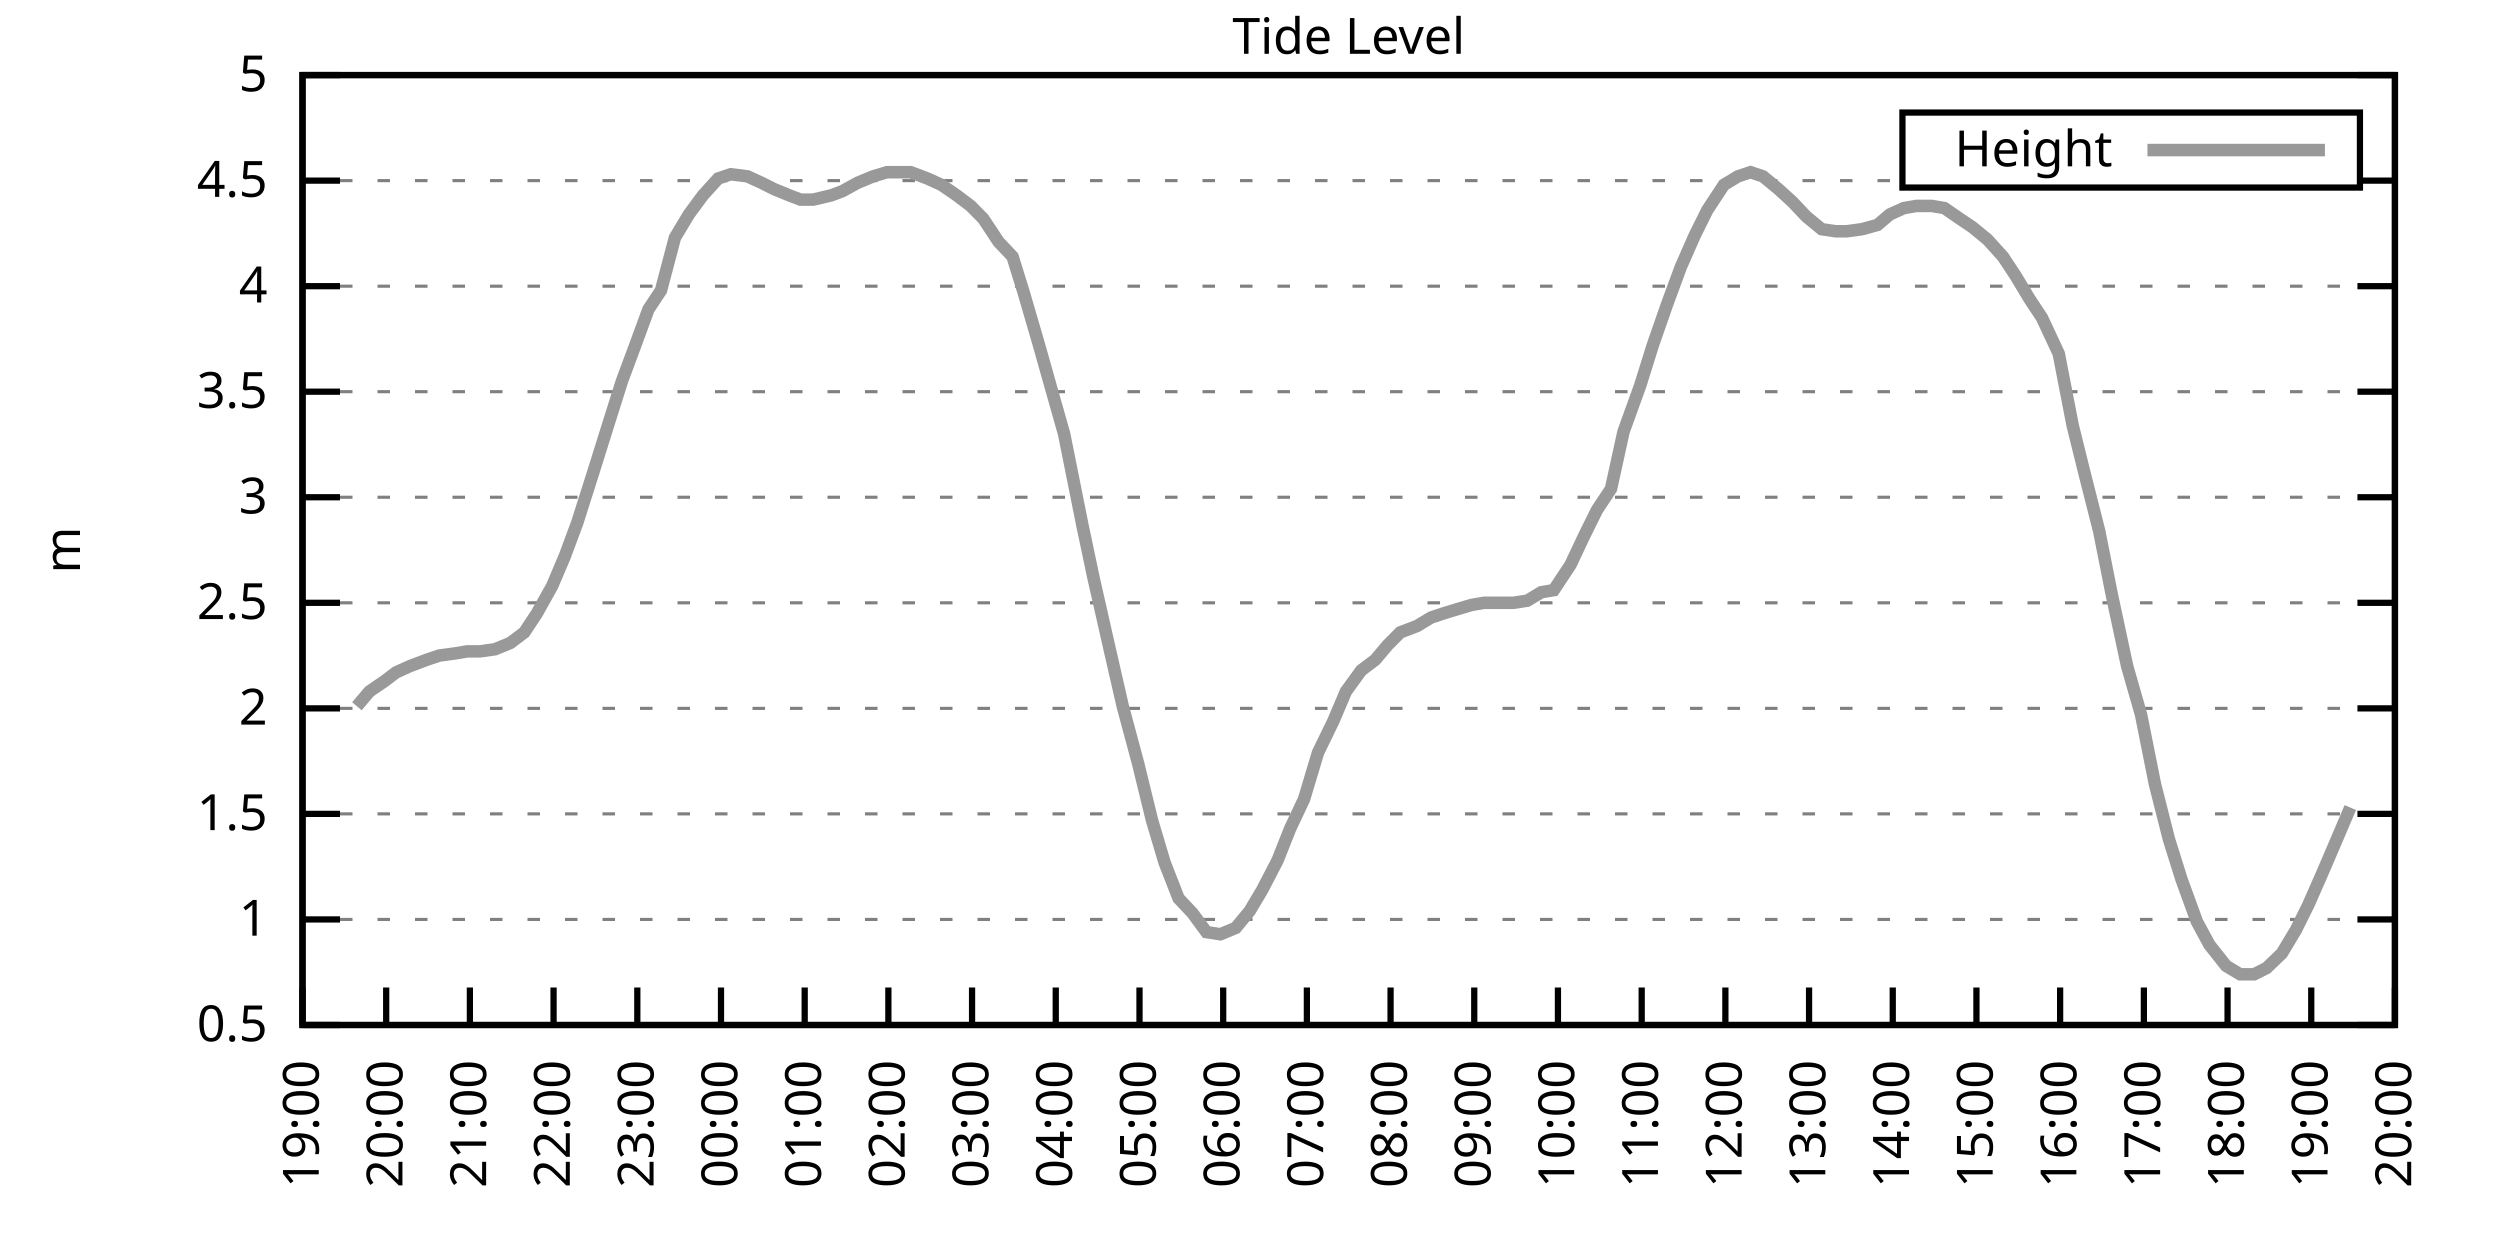
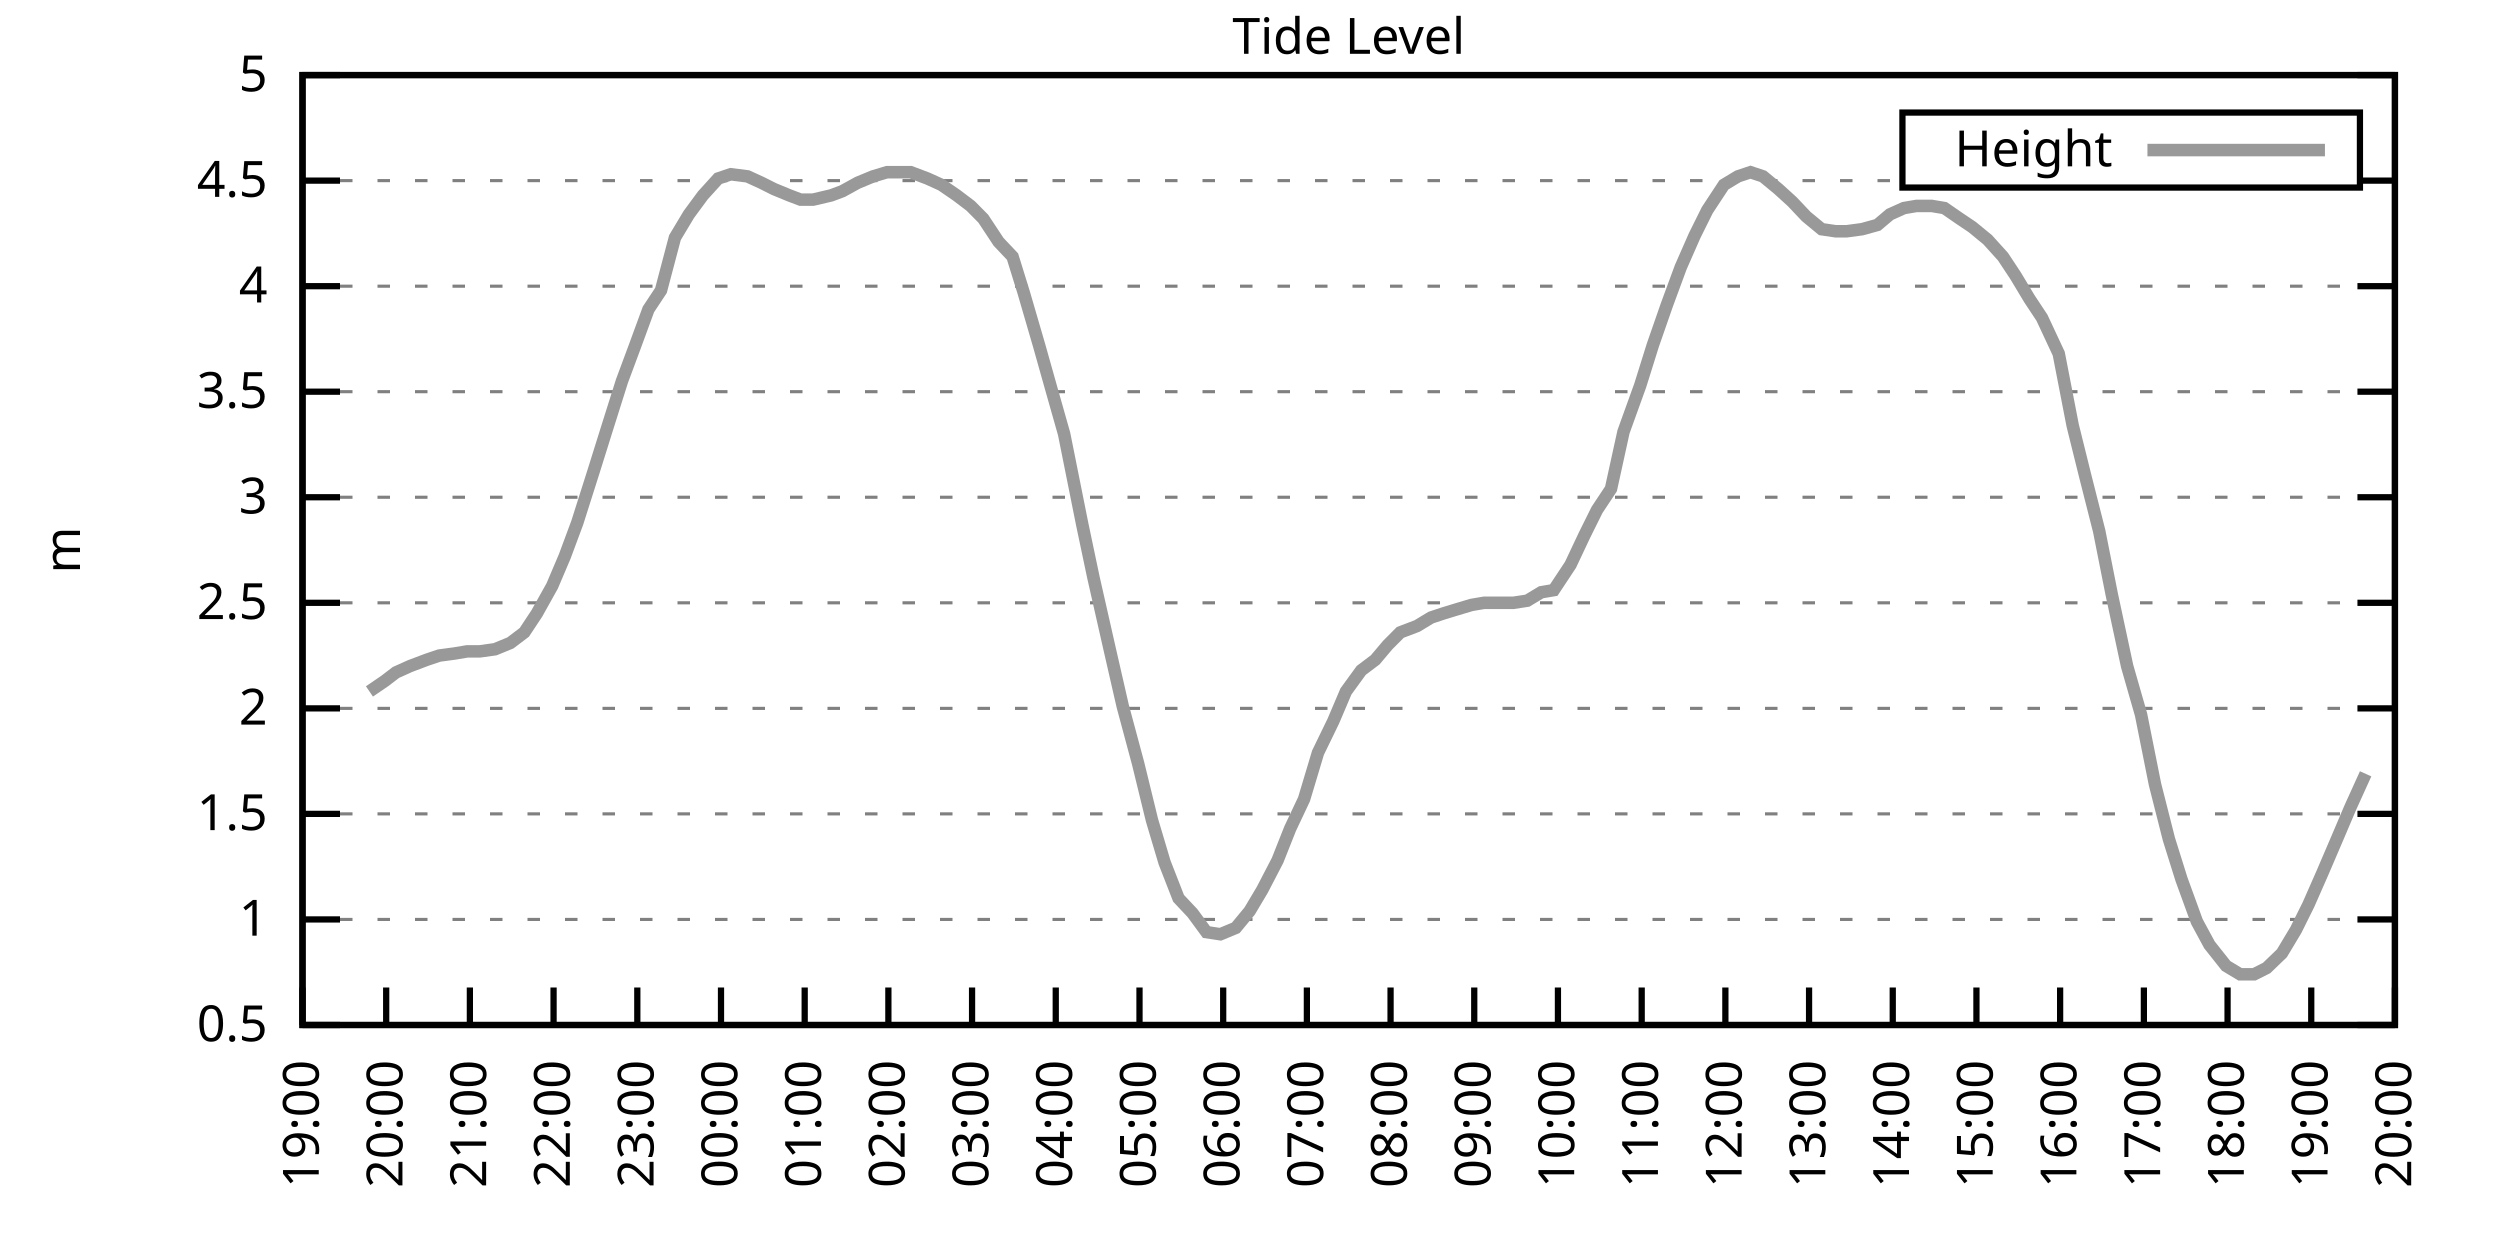
<svg xmlns="http://www.w3.org/2000/svg" xmlns:xlink="http://www.w3.org/1999/xlink" width="400" height="200" viewBox="0 0 400 200">
  <g id="gnuplot_canvas">
    <rect x="0" y="0" width="400" height="200" fill="none" />
    <defs>
      <circle id="gpDot" r="0.5" stroke-width="0.5" stroke="currentColor" />
      <path id="gpPt0" stroke-width="0.333" stroke="currentColor" d="M-1,0 h2 M0,-1 v2" />
      <path id="gpPt1" stroke-width="0.333" stroke="currentColor" d="M-1,-1 L1,1 M1,-1 L-1,1" />
      <path id="gpPt2" stroke-width="0.333" stroke="currentColor" d="M-1,0 L1,0 M0,-1 L0,1 M-1,-1 L1,1 M-1,1 L1,-1" />
      <rect id="gpPt3" stroke-width="0.333" stroke="currentColor" x="-1" y="-1" width="2" height="2" />
      <rect id="gpPt4" stroke-width="0.333" stroke="currentColor" fill="currentColor" x="-1" y="-1" width="2" height="2" />
      <circle id="gpPt5" stroke-width="0.333" stroke="currentColor" cx="0" cy="0" r="1" />
      <use xlink:href="#gpPt5" id="gpPt6" fill="currentColor" stroke="none" />
      <path id="gpPt7" stroke-width="0.333" stroke="currentColor" d="M0,-1.33 L-1.33,0.67 L1.33,0.67 z" />
      <use xlink:href="#gpPt7" id="gpPt8" fill="currentColor" stroke="none" />
      <use xlink:href="#gpPt7" id="gpPt9" stroke="currentColor" transform="rotate(180)" />
      <use xlink:href="#gpPt9" id="gpPt10" fill="currentColor" stroke="none" />
      <use xlink:href="#gpPt3" id="gpPt11" stroke="currentColor" transform="rotate(45)" />
      <use xlink:href="#gpPt11" id="gpPt12" fill="currentColor" stroke="none" />
      <path id="gpPt13" stroke-width="0.333" stroke="currentColor" d="M0,1.330 L1.265,0.411 L0.782,-1.067 L-0.782,-1.076 L-1.265,0.411 z" />
      <use xlink:href="#gpPt13" id="gpPt14" fill="currentColor" stroke="none" />
      <filter id="textbox" filterUnits="objectBoundingBox" x="0" y="0" height="1" width="1">
        <feFlood flood-color="white" flood-opacity="1" result="bgnd" />
        <feComposite in="SourceGraphic" in2="bgnd" operator="atop" />
      </filter>
      <filter id="greybox" filterUnits="objectBoundingBox" x="0" y="0" height="1" width="1">
        <feFlood flood-color="lightgrey" flood-opacity="1" result="grey" />
        <feComposite in="SourceGraphic" in2="grey" operator="atop" />
      </filter>
    </defs>
    <g fill="none" color="white" stroke="currentColor" stroke-width="1.00" stroke-linecap="butt" stroke-linejoin="miter">
</g>
    <g fill="none" color="black" stroke="currentColor" stroke-width="1.00" stroke-linecap="butt" stroke-linejoin="miter">
      <g stroke="none" shape-rendering="crispEdges">
        <polygon fill="rgb(255, 255, 255)" points="48.40,164.00 383.18,164.00 383.18,12.02 48.40,12.02 " />
      </g>
    </g>
    <g fill="none" color="black" stroke="currentColor" stroke-width="1.00" stroke-linecap="butt" stroke-linejoin="miter">
</g>
    <g fill="none" color="black" stroke="black" stroke-width="0.50" stroke-linecap="butt" stroke-linejoin="miter">
</g>
    <g fill="none" color="gray" stroke="currentColor" stroke-width="0.50" stroke-linecap="butt" stroke-linejoin="miter">
      <path stroke="gray" stroke-dasharray="2,4" class="gridline" d="M48.40,164.00 L383.19,164.00  " />
    </g>
    <g fill="none" color="gray" stroke="gray" stroke-width="1.00" stroke-linecap="butt" stroke-linejoin="miter">
</g>
    <g fill="none" color="black" stroke="currentColor" stroke-width="1.00" stroke-linecap="butt" stroke-linejoin="miter">
      <path stroke="black" d="M48.40,164.00 L54.40,164.00 M383.19,164.00 L377.19,164.00  " />
      <g transform="translate(42.80,166.60)" stroke="none" fill="black" font-family="Sans" font-size="8.00" text-anchor="end">
        <text>
          <tspan font-family="Sans"> 0.5</tspan>
        </text>
      </g>
    </g>
    <g fill="none" color="black" stroke="currentColor" stroke-width="1.00" stroke-linecap="butt" stroke-linejoin="miter">
</g>
    <g fill="none" color="black" stroke="black" stroke-width="0.50" stroke-linecap="butt" stroke-linejoin="miter">
</g>
    <g fill="none" color="gray" stroke="currentColor" stroke-width="0.50" stroke-linecap="butt" stroke-linejoin="miter">
      <path stroke="gray" stroke-dasharray="2,4" class="gridline" d="M48.40,147.11 L383.19,147.11  " />
    </g>
    <g fill="none" color="gray" stroke="gray" stroke-width="1.00" stroke-linecap="butt" stroke-linejoin="miter">
</g>
    <g fill="none" color="black" stroke="currentColor" stroke-width="1.00" stroke-linecap="butt" stroke-linejoin="miter">
      <path stroke="black" d="M48.40,147.11 L54.40,147.11 M383.19,147.11 L377.19,147.11  " />
      <g transform="translate(42.80,149.71)" stroke="none" fill="black" font-family="Sans" font-size="8.00" text-anchor="end">
        <text>
          <tspan font-family="Sans"> 1</tspan>
        </text>
      </g>
    </g>
    <g fill="none" color="black" stroke="currentColor" stroke-width="1.00" stroke-linecap="butt" stroke-linejoin="miter">
</g>
    <g fill="none" color="black" stroke="black" stroke-width="0.50" stroke-linecap="butt" stroke-linejoin="miter">
</g>
    <g fill="none" color="gray" stroke="currentColor" stroke-width="0.50" stroke-linecap="butt" stroke-linejoin="miter">
      <path stroke="gray" stroke-dasharray="2,4" class="gridline" d="M48.40,130.22 L383.19,130.22  " />
    </g>
    <g fill="none" color="gray" stroke="gray" stroke-width="1.00" stroke-linecap="butt" stroke-linejoin="miter">
</g>
    <g fill="none" color="black" stroke="currentColor" stroke-width="1.00" stroke-linecap="butt" stroke-linejoin="miter">
      <path stroke="black" d="M48.40,130.22 L54.40,130.22 M383.19,130.22 L377.19,130.22  " />
      <g transform="translate(42.80,132.82)" stroke="none" fill="black" font-family="Sans" font-size="8.00" text-anchor="end">
        <text>
          <tspan font-family="Sans"> 1.5</tspan>
        </text>
      </g>
    </g>
    <g fill="none" color="black" stroke="currentColor" stroke-width="1.00" stroke-linecap="butt" stroke-linejoin="miter">
</g>
    <g fill="none" color="black" stroke="black" stroke-width="0.50" stroke-linecap="butt" stroke-linejoin="miter">
</g>
    <g fill="none" color="gray" stroke="currentColor" stroke-width="0.50" stroke-linecap="butt" stroke-linejoin="miter">
      <path stroke="gray" stroke-dasharray="2,4" class="gridline" d="M48.40,113.34 L383.19,113.34  " />
    </g>
    <g fill="none" color="gray" stroke="gray" stroke-width="1.00" stroke-linecap="butt" stroke-linejoin="miter">
</g>
    <g fill="none" color="black" stroke="currentColor" stroke-width="1.00" stroke-linecap="butt" stroke-linejoin="miter">
      <path stroke="black" d="M48.40,113.34 L54.40,113.34 M383.19,113.34 L377.19,113.34  " />
      <g transform="translate(42.80,115.94)" stroke="none" fill="black" font-family="Sans" font-size="8.00" text-anchor="end">
        <text>
          <tspan font-family="Sans"> 2</tspan>
        </text>
      </g>
    </g>
    <g fill="none" color="black" stroke="currentColor" stroke-width="1.00" stroke-linecap="butt" stroke-linejoin="miter">
</g>
    <g fill="none" color="black" stroke="black" stroke-width="0.50" stroke-linecap="butt" stroke-linejoin="miter">
</g>
    <g fill="none" color="gray" stroke="currentColor" stroke-width="0.50" stroke-linecap="butt" stroke-linejoin="miter">
      <path stroke="gray" stroke-dasharray="2,4" class="gridline" d="M48.40,96.45 L383.19,96.45  " />
    </g>
    <g fill="none" color="gray" stroke="gray" stroke-width="1.00" stroke-linecap="butt" stroke-linejoin="miter">
</g>
    <g fill="none" color="black" stroke="currentColor" stroke-width="1.00" stroke-linecap="butt" stroke-linejoin="miter">
      <path stroke="black" d="M48.40,96.45 L54.40,96.45 M383.19,96.45 L377.19,96.45  " />
      <g transform="translate(42.80,99.05)" stroke="none" fill="black" font-family="Sans" font-size="8.00" text-anchor="end">
        <text>
          <tspan font-family="Sans"> 2.5</tspan>
        </text>
      </g>
    </g>
    <g fill="none" color="black" stroke="currentColor" stroke-width="1.00" stroke-linecap="butt" stroke-linejoin="miter">
</g>
    <g fill="none" color="black" stroke="black" stroke-width="0.50" stroke-linecap="butt" stroke-linejoin="miter">
</g>
    <g fill="none" color="gray" stroke="currentColor" stroke-width="0.50" stroke-linecap="butt" stroke-linejoin="miter">
      <path stroke="gray" stroke-dasharray="2,4" class="gridline" d="M48.40,79.56 L383.19,79.56  " />
    </g>
    <g fill="none" color="gray" stroke="gray" stroke-width="1.00" stroke-linecap="butt" stroke-linejoin="miter">
</g>
    <g fill="none" color="black" stroke="currentColor" stroke-width="1.00" stroke-linecap="butt" stroke-linejoin="miter">
      <path stroke="black" d="M48.40,79.56 L54.40,79.56 M383.19,79.56 L377.19,79.56  " />
      <g transform="translate(42.80,82.16)" stroke="none" fill="black" font-family="Sans" font-size="8.00" text-anchor="end">
        <text>
          <tspan font-family="Sans"> 3</tspan>
        </text>
      </g>
    </g>
    <g fill="none" color="black" stroke="currentColor" stroke-width="1.00" stroke-linecap="butt" stroke-linejoin="miter">
</g>
    <g fill="none" color="black" stroke="black" stroke-width="0.50" stroke-linecap="butt" stroke-linejoin="miter">
</g>
    <g fill="none" color="gray" stroke="currentColor" stroke-width="0.50" stroke-linecap="butt" stroke-linejoin="miter">
      <path stroke="gray" stroke-dasharray="2,4" class="gridline" d="M48.40,62.67 L383.19,62.67  " />
    </g>
    <g fill="none" color="gray" stroke="gray" stroke-width="1.00" stroke-linecap="butt" stroke-linejoin="miter">
</g>
    <g fill="none" color="black" stroke="currentColor" stroke-width="1.00" stroke-linecap="butt" stroke-linejoin="miter">
      <path stroke="black" d="M48.40,62.67 L54.40,62.67 M383.19,62.67 L377.19,62.67  " />
      <g transform="translate(42.80,65.27)" stroke="none" fill="black" font-family="Sans" font-size="8.00" text-anchor="end">
        <text>
          <tspan font-family="Sans"> 3.5</tspan>
        </text>
      </g>
    </g>
    <g fill="none" color="black" stroke="currentColor" stroke-width="1.00" stroke-linecap="butt" stroke-linejoin="miter">
</g>
    <g fill="none" color="black" stroke="black" stroke-width="0.50" stroke-linecap="butt" stroke-linejoin="miter">
</g>
    <g fill="none" color="gray" stroke="currentColor" stroke-width="0.50" stroke-linecap="butt" stroke-linejoin="miter">
      <path stroke="gray" stroke-dasharray="2,4" class="gridline" d="M48.40,45.79 L383.19,45.79  " />
    </g>
    <g fill="none" color="gray" stroke="gray" stroke-width="1.00" stroke-linecap="butt" stroke-linejoin="miter">
</g>
    <g fill="none" color="black" stroke="currentColor" stroke-width="1.00" stroke-linecap="butt" stroke-linejoin="miter">
      <path stroke="black" d="M48.40,45.79 L54.40,45.79 M383.19,45.79 L377.19,45.79  " />
      <g transform="translate(42.80,48.39)" stroke="none" fill="black" font-family="Sans" font-size="8.00" text-anchor="end">
        <text>
          <tspan font-family="Sans"> 4</tspan>
        </text>
      </g>
    </g>
    <g fill="none" color="black" stroke="currentColor" stroke-width="1.00" stroke-linecap="butt" stroke-linejoin="miter">
</g>
    <g fill="none" color="black" stroke="black" stroke-width="0.50" stroke-linecap="butt" stroke-linejoin="miter">
</g>
    <g fill="none" color="gray" stroke="currentColor" stroke-width="0.50" stroke-linecap="butt" stroke-linejoin="miter">
      <path stroke="gray" stroke-dasharray="2,4" class="gridline" d="M48.40,28.90 L304.39,28.90 M377.59,28.90 L383.19,28.90  " />
    </g>
    <g fill="none" color="gray" stroke="gray" stroke-width="1.00" stroke-linecap="butt" stroke-linejoin="miter">
</g>
    <g fill="none" color="black" stroke="currentColor" stroke-width="1.00" stroke-linecap="butt" stroke-linejoin="miter">
      <path stroke="black" d="M48.40,28.90 L54.40,28.90 M383.19,28.90 L377.19,28.90  " />
      <g transform="translate(42.80,31.50)" stroke="none" fill="black" font-family="Sans" font-size="8.00" text-anchor="end">
        <text>
          <tspan font-family="Sans"> 4.5</tspan>
        </text>
      </g>
    </g>
    <g fill="none" color="black" stroke="currentColor" stroke-width="1.00" stroke-linecap="butt" stroke-linejoin="miter">
</g>
    <g fill="none" color="black" stroke="black" stroke-width="0.50" stroke-linecap="butt" stroke-linejoin="miter">
</g>
    <g fill="none" color="gray" stroke="currentColor" stroke-width="0.50" stroke-linecap="butt" stroke-linejoin="miter">
      <path stroke="gray" stroke-dasharray="2,4" class="gridline" d="M48.40,12.01 L383.19,12.01  " />
    </g>
    <g fill="none" color="gray" stroke="gray" stroke-width="1.00" stroke-linecap="butt" stroke-linejoin="miter">
</g>
    <g fill="none" color="black" stroke="currentColor" stroke-width="1.00" stroke-linecap="butt" stroke-linejoin="miter">
      <path stroke="black" d="M48.40,12.01 L54.40,12.01 M383.19,12.01 L377.19,12.01  " />
      <g transform="translate(42.80,14.61)" stroke="none" fill="black" font-family="Sans" font-size="8.00" text-anchor="end">
        <text>
          <tspan font-family="Sans"> 5</tspan>
        </text>
      </g>
    </g>
    <g fill="none" color="black" stroke="currentColor" stroke-width="1.00" stroke-linecap="butt" stroke-linejoin="miter">
      <path stroke="black" d="M48.40,164.00 L48.40,158.00  " />
      <g transform="translate(51.00,169.60) rotate(270.00)" stroke="none" fill="black" font-family="Sans" font-size="8.00" text-anchor="end">
        <text>
          <tspan font-family="Sans">19:00</tspan>
        </text>
      </g>
    </g>
    <g fill="none" color="black" stroke="currentColor" stroke-width="1.00" stroke-linecap="butt" stroke-linejoin="miter">
      <path stroke="black" d="M61.79,164.00 L61.79,158.00  " />
      <g transform="translate(64.39,169.60) rotate(270.00)" stroke="none" fill="black" font-family="Sans" font-size="8.00" text-anchor="end">
        <text>
          <tspan font-family="Sans">20:00</tspan>
        </text>
      </g>
    </g>
    <g fill="none" color="black" stroke="currentColor" stroke-width="1.00" stroke-linecap="butt" stroke-linejoin="miter">
      <path stroke="black" d="M75.18,164.00 L75.18,158.00  " />
      <g transform="translate(77.78,169.60) rotate(270.00)" stroke="none" fill="black" font-family="Sans" font-size="8.00" text-anchor="end">
        <text>
          <tspan font-family="Sans">21:00</tspan>
        </text>
      </g>
    </g>
    <g fill="none" color="black" stroke="currentColor" stroke-width="1.00" stroke-linecap="butt" stroke-linejoin="miter">
      <path stroke="black" d="M88.57,164.00 L88.57,158.00  " />
      <g transform="translate(91.17,169.60) rotate(270.00)" stroke="none" fill="black" font-family="Sans" font-size="8.00" text-anchor="end">
        <text>
          <tspan font-family="Sans">22:00</tspan>
        </text>
      </g>
    </g>
    <g fill="none" color="black" stroke="currentColor" stroke-width="1.00" stroke-linecap="butt" stroke-linejoin="miter">
      <path stroke="black" d="M101.97,164.00 L101.97,158.00  " />
      <g transform="translate(104.57,169.60) rotate(270.00)" stroke="none" fill="black" font-family="Sans" font-size="8.00" text-anchor="end">
        <text>
          <tspan font-family="Sans">23:00</tspan>
        </text>
      </g>
    </g>
    <g fill="none" color="black" stroke="currentColor" stroke-width="1.00" stroke-linecap="butt" stroke-linejoin="miter">
      <path stroke="black" d="M115.36,164.00 L115.36,158.00  " />
      <g transform="translate(117.96,169.60) rotate(270.00)" stroke="none" fill="black" font-family="Sans" font-size="8.00" text-anchor="end">
        <text>
          <tspan font-family="Sans">00:00</tspan>
        </text>
      </g>
    </g>
    <g fill="none" color="black" stroke="currentColor" stroke-width="1.00" stroke-linecap="butt" stroke-linejoin="miter">
      <path stroke="black" d="M128.75,164.00 L128.75,158.00  " />
      <g transform="translate(131.35,169.60) rotate(270.00)" stroke="none" fill="black" font-family="Sans" font-size="8.00" text-anchor="end">
        <text>
          <tspan font-family="Sans">01:00</tspan>
        </text>
      </g>
    </g>
    <g fill="none" color="black" stroke="currentColor" stroke-width="1.00" stroke-linecap="butt" stroke-linejoin="miter">
      <path stroke="black" d="M142.14,164.00 L142.14,158.00  " />
      <g transform="translate(144.74,169.60) rotate(270.00)" stroke="none" fill="black" font-family="Sans" font-size="8.00" text-anchor="end">
        <text>
          <tspan font-family="Sans">02:00</tspan>
        </text>
      </g>
    </g>
    <g fill="none" color="black" stroke="currentColor" stroke-width="1.00" stroke-linecap="butt" stroke-linejoin="miter">
      <path stroke="black" d="M155.53,164.00 L155.53,158.00  " />
      <g transform="translate(158.13,169.60) rotate(270.00)" stroke="none" fill="black" font-family="Sans" font-size="8.00" text-anchor="end">
        <text>
          <tspan font-family="Sans">03:00</tspan>
        </text>
      </g>
    </g>
    <g fill="none" color="black" stroke="currentColor" stroke-width="1.00" stroke-linecap="butt" stroke-linejoin="miter">
      <path stroke="black" d="M168.92,164.00 L168.92,158.00  " />
      <g transform="translate(171.52,169.60) rotate(270.00)" stroke="none" fill="black" font-family="Sans" font-size="8.00" text-anchor="end">
        <text>
          <tspan font-family="Sans">04:00</tspan>
        </text>
      </g>
    </g>
    <g fill="none" color="black" stroke="currentColor" stroke-width="1.00" stroke-linecap="butt" stroke-linejoin="miter">
      <path stroke="black" d="M182.32,164.00 L182.32,158.00  " />
      <g transform="translate(184.92,169.60) rotate(270.00)" stroke="none" fill="black" font-family="Sans" font-size="8.00" text-anchor="end">
        <text>
          <tspan font-family="Sans">05:00</tspan>
        </text>
      </g>
    </g>
    <g fill="none" color="black" stroke="currentColor" stroke-width="1.00" stroke-linecap="butt" stroke-linejoin="miter">
      <path stroke="black" d="M195.71,164.00 L195.71,158.00  " />
      <g transform="translate(198.31,169.60) rotate(270.00)" stroke="none" fill="black" font-family="Sans" font-size="8.00" text-anchor="end">
        <text>
          <tspan font-family="Sans">06:00</tspan>
        </text>
      </g>
    </g>
    <g fill="none" color="black" stroke="currentColor" stroke-width="1.00" stroke-linecap="butt" stroke-linejoin="miter">
      <path stroke="black" d="M209.10,164.00 L209.10,158.00  " />
      <g transform="translate(211.70,169.60) rotate(270.00)" stroke="none" fill="black" font-family="Sans" font-size="8.00" text-anchor="end">
        <text>
          <tspan font-family="Sans">07:00</tspan>
        </text>
      </g>
    </g>
    <g fill="none" color="black" stroke="currentColor" stroke-width="1.00" stroke-linecap="butt" stroke-linejoin="miter">
      <path stroke="black" d="M222.49,164.00 L222.49,158.00  " />
      <g transform="translate(225.09,169.60) rotate(270.00)" stroke="none" fill="black" font-family="Sans" font-size="8.00" text-anchor="end">
        <text>
          <tspan font-family="Sans">08:00</tspan>
        </text>
      </g>
    </g>
    <g fill="none" color="black" stroke="currentColor" stroke-width="1.00" stroke-linecap="butt" stroke-linejoin="miter">
      <path stroke="black" d="M235.88,164.00 L235.88,158.00  " />
      <g transform="translate(238.48,169.60) rotate(270.00)" stroke="none" fill="black" font-family="Sans" font-size="8.00" text-anchor="end">
        <text>
          <tspan font-family="Sans">09:00</tspan>
        </text>
      </g>
    </g>
    <g fill="none" color="black" stroke="currentColor" stroke-width="1.00" stroke-linecap="butt" stroke-linejoin="miter">
      <path stroke="black" d="M249.27,164.00 L249.27,158.00  " />
      <g transform="translate(251.87,169.60) rotate(270.00)" stroke="none" fill="black" font-family="Sans" font-size="8.00" text-anchor="end">
        <text>
          <tspan font-family="Sans">10:00</tspan>
        </text>
      </g>
    </g>
    <g fill="none" color="black" stroke="currentColor" stroke-width="1.00" stroke-linecap="butt" stroke-linejoin="miter">
      <path stroke="black" d="M262.67,164.00 L262.67,158.00  " />
      <g transform="translate(265.27,169.60) rotate(270.00)" stroke="none" fill="black" font-family="Sans" font-size="8.00" text-anchor="end">
        <text>
          <tspan font-family="Sans">11:00</tspan>
        </text>
      </g>
    </g>
    <g fill="none" color="black" stroke="currentColor" stroke-width="1.00" stroke-linecap="butt" stroke-linejoin="miter">
      <path stroke="black" d="M276.06,164.00 L276.06,158.00  " />
      <g transform="translate(278.66,169.60) rotate(270.00)" stroke="none" fill="black" font-family="Sans" font-size="8.00" text-anchor="end">
        <text>
          <tspan font-family="Sans">12:00</tspan>
        </text>
      </g>
    </g>
    <g fill="none" color="black" stroke="currentColor" stroke-width="1.00" stroke-linecap="butt" stroke-linejoin="miter">
      <path stroke="black" d="M289.45,164.00 L289.45,158.00  " />
      <g transform="translate(292.05,169.60) rotate(270.00)" stroke="none" fill="black" font-family="Sans" font-size="8.00" text-anchor="end">
        <text>
          <tspan font-family="Sans">13:00</tspan>
        </text>
      </g>
    </g>
    <g fill="none" color="black" stroke="currentColor" stroke-width="1.00" stroke-linecap="butt" stroke-linejoin="miter">
      <path stroke="black" d="M302.84,164.00 L302.84,158.00  " />
      <g transform="translate(305.44,169.60) rotate(270.00)" stroke="none" fill="black" font-family="Sans" font-size="8.00" text-anchor="end">
        <text>
          <tspan font-family="Sans">14:00</tspan>
        </text>
      </g>
    </g>
    <g fill="none" color="black" stroke="currentColor" stroke-width="1.00" stroke-linecap="butt" stroke-linejoin="miter">
      <path stroke="black" d="M316.23,164.00 L316.23,158.00  " />
      <g transform="translate(318.83,169.60) rotate(270.00)" stroke="none" fill="black" font-family="Sans" font-size="8.00" text-anchor="end">
        <text>
          <tspan font-family="Sans">15:00</tspan>
        </text>
      </g>
    </g>
    <g fill="none" color="black" stroke="currentColor" stroke-width="1.00" stroke-linecap="butt" stroke-linejoin="miter">
      <path stroke="black" d="M329.62,164.00 L329.62,158.00  " />
      <g transform="translate(332.22,169.60) rotate(270.00)" stroke="none" fill="black" font-family="Sans" font-size="8.00" text-anchor="end">
        <text>
          <tspan font-family="Sans">16:00</tspan>
        </text>
      </g>
    </g>
    <g fill="none" color="black" stroke="currentColor" stroke-width="1.00" stroke-linecap="butt" stroke-linejoin="miter">
      <path stroke="black" d="M343.02,164.00 L343.02,158.00  " />
      <g transform="translate(345.62,169.60) rotate(270.00)" stroke="none" fill="black" font-family="Sans" font-size="8.00" text-anchor="end">
        <text>
          <tspan font-family="Sans">17:00</tspan>
        </text>
      </g>
    </g>
    <g fill="none" color="black" stroke="currentColor" stroke-width="1.00" stroke-linecap="butt" stroke-linejoin="miter">
      <path stroke="black" d="M356.41,164.00 L356.41,158.00  " />
      <g transform="translate(359.01,169.60) rotate(270.00)" stroke="none" fill="black" font-family="Sans" font-size="8.00" text-anchor="end">
        <text>
          <tspan font-family="Sans">18:00</tspan>
        </text>
      </g>
    </g>
    <g fill="none" color="black" stroke="currentColor" stroke-width="1.00" stroke-linecap="butt" stroke-linejoin="miter">
      <path stroke="black" d="M369.80,164.00 L369.80,158.00  " />
      <g transform="translate(372.40,169.60) rotate(270.00)" stroke="none" fill="black" font-family="Sans" font-size="8.00" text-anchor="end">
        <text>
          <tspan font-family="Sans">19:00</tspan>
        </text>
      </g>
    </g>
    <g fill="none" color="black" stroke="currentColor" stroke-width="1.00" stroke-linecap="butt" stroke-linejoin="miter">
      <path stroke="black" d="M383.19,164.00 L383.19,158.00  " />
      <g transform="translate(385.79,169.60) rotate(270.00)" stroke="none" fill="black" font-family="Sans" font-size="8.00" text-anchor="end">
        <text>
          <tspan font-family="Sans">20:00</tspan>
        </text>
      </g>
    </g>
    <g fill="none" color="black" stroke="currentColor" stroke-width="1.00" stroke-linecap="butt" stroke-linejoin="miter">
</g>
    <g fill="none" color="black" stroke="currentColor" stroke-width="1.00" stroke-linecap="butt" stroke-linejoin="miter">
      <path stroke="black" d="M48.40,12.01 L48.40,164.00 L383.19,164.00 L383.19,12.01 L48.40,12.01 Z  " />
    </g>
    <g fill="none" color="black" stroke="currentColor" stroke-width="1.00" stroke-linecap="butt" stroke-linejoin="miter">
</g>
    <g fill="none" color="black" stroke="currentColor" stroke-width="1.00" stroke-linecap="butt" stroke-linejoin="miter">
      <path stroke="black" d="M304.39,30.01 L304.39,18.01 L377.59,18.01 L377.59,30.01 L304.39,30.01 Z  " />
    </g>
    <g id="Tide_level_plot_1">
      <g fill="none" color="white" stroke="black" stroke-width="2.00" stroke-linecap="butt" stroke-linejoin="miter">
</g>
      <g fill="none" color="black" stroke="currentColor" stroke-width="2.00" stroke-linecap="butt" stroke-linejoin="miter">
        <g transform="translate(337.99,26.61)" stroke="none" fill="black" font-family="Sans" font-size="8.00" text-anchor="end">
          <text>
            <tspan font-family="Sans">Height</tspan>
          </text>
        </g>
      </g>
      <g fill="none" color="black" stroke="currentColor" stroke-width="2.00" stroke-linecap="butt" stroke-linejoin="miter">
-         <path stroke="rgb(153, 153, 153)" d="M343.59,24.01 L371.99,24.01 M57.10,113.00 L59.11,110.63 L61.57,108.95 L63.35,107.59 L65.59,106.58 L68.26,105.57   L70.27,104.89 L72.73,104.56 L74.74,104.22 L76.75,104.22 L79.20,103.88 L81.66,102.87 L83.89,101.18 L85.90,98.14   L88.35,93.75 L90.36,89.02 L92.37,83.61 L95.05,75.17 L97.06,68.75 L99.51,60.98 L101.52,55.58 L103.75,49.50   L105.76,46.46 L107.99,38.02 L110.22,34.30 L112.46,31.26 L114.91,28.56 L116.92,27.88 L119.60,28.22 L121.83,29.24   L123.84,30.25 L126.29,31.26 L128.08,31.94 L130.09,31.94 L132.99,31.26 L134.78,30.59 L137.23,29.24 L139.69,28.22   L141.92,27.55 L143.93,27.55 L145.71,27.55 L148.39,28.56 L150.62,29.57 L153.08,31.26 L155.31,32.95 L157.32,34.98   L159.77,38.69 L162.01,41.06 L163.79,46.80 L166.25,55.24 L168.25,62.34 L170.26,69.43 L173.17,83.95 L174.95,92.40   L177.63,104.22 L179.64,113.00 L182.09,122.12 L184.32,131.24 L186.33,137.99 L188.57,143.73 L190.80,146.10 L193.03,149.14   L195.26,149.48 L197.72,148.46 L199.95,145.76 L201.96,142.38 L204.41,137.66 L206.42,132.59 L208.65,127.86 L210.88,120.43   L213.34,115.36 L215.35,110.63 L217.80,107.26 L220.04,105.57 L222.04,103.20 L224.05,101.18 L226.73,100.16 L228.96,98.81   L230.97,98.14 L233.20,97.46 L235.44,96.79 L237.44,96.45 L240.12,96.45 L242.13,96.45 L244.36,96.11 L246.60,94.76   L248.60,94.42 L251.28,90.37 L253.51,85.64 L255.52,81.59 L257.76,78.21 L259.76,69.09 L262.44,61.66 L264.45,55.24   L266.68,48.83 L268.92,42.75 L271.15,37.68 L273.16,33.63 L275.83,29.57 L278.07,28.22 L280.07,27.55 L282.08,28.22   L284.54,30.25 L286.77,32.28 L289.00,34.64 L291.46,36.67 L293.69,37.00 L295.48,37.00 L297.93,36.67 L300.39,35.99   L302.39,34.30 L304.63,33.29 L306.63,32.95 L309.09,32.95 L311.10,33.29 L313.55,34.98 L315.56,36.33 L318.02,38.35   L320.47,41.06 L322.48,44.10 L324.71,47.81 L326.72,50.85 L329.40,56.59 L331.63,68.08 L333.64,76.18 L335.87,84.97   L337.88,95.10 L340.34,106.58 L342.57,114.35 L344.80,125.50 L347.03,134.28 L349.04,140.69 L351.50,147.45 L353.51,151.17   L356.18,154.54 L358.42,155.89 L360.65,155.89 L362.66,154.88 L365.11,152.52 L367.34,148.80 L369.35,144.75 L371.58,139.68   L374.04,133.94 L376.05,129.21  " />
+         <path stroke="rgb(153, 153, 153)" d="M343.59,24.01 L371.99,24.01 M59.11,110.63 L61.57,108.95 L63.35,107.59 L65.59,106.58 L68.26,105.57 L70.27,104.89   L72.73,104.56 L74.74,104.22 L76.75,104.22 L79.20,103.88 L81.66,102.87 L83.89,101.18 L85.90,98.14 L88.35,93.75   L90.36,89.02 L92.37,83.61 L95.05,75.17 L97.06,68.75 L99.51,60.98 L101.52,55.58 L103.75,49.50 L105.76,46.46   L107.99,38.02 L110.22,34.30 L112.46,31.26 L114.91,28.56 L116.92,27.88 L119.60,28.22 L121.83,29.24 L123.84,30.25   L126.29,31.26 L128.08,31.94 L130.09,31.94 L132.99,31.26 L134.78,30.59 L137.23,29.24 L139.69,28.22 L141.92,27.55   L143.93,27.55 L145.71,27.55 L148.39,28.56 L150.62,29.57 L153.08,31.26 L155.31,32.95 L157.32,34.98 L159.77,38.69   L162.01,41.06 L163.79,46.80 L166.25,55.24 L168.25,62.34 L170.26,69.43 L173.17,83.95 L174.95,92.40 L177.63,104.22   L179.64,113.00 L182.09,122.12 L184.32,131.24 L186.33,137.99 L188.57,143.73 L190.80,146.10 L193.03,149.14 L195.26,149.48   L197.72,148.46 L199.95,145.76 L201.96,142.38 L204.41,137.66 L206.42,132.59 L208.65,127.86 L210.88,120.43 L213.34,115.36   L215.35,110.63 L217.80,107.26 L220.04,105.57 L222.04,103.20 L224.05,101.18 L226.73,100.16 L228.96,98.81 L230.97,98.14   L233.20,97.46 L235.44,96.79 L237.44,96.45 L240.12,96.45 L242.13,96.45 L244.36,96.11 L246.60,94.76 L248.60,94.42   L251.28,90.37 L253.51,85.64 L255.52,81.59 L257.76,78.21 L259.76,69.09 L262.44,61.66 L264.45,55.24 L266.68,48.83   L268.92,42.75 L271.15,37.68 L273.16,33.63 L275.83,29.57 L278.07,28.22 L280.07,27.55 L282.08,28.22 L284.54,30.25   L286.77,32.28 L289.00,34.64 L291.46,36.67 L293.69,37.00 L295.48,37.00 L297.93,36.67 L300.39,35.99 L302.39,34.30   L304.63,33.29 L306.63,32.95 L309.09,32.95 L311.10,33.29 L313.55,34.98 L315.56,36.33 L318.02,38.35 L320.47,41.06   L322.48,44.10 L324.71,47.81 L326.72,50.85 L329.40,56.59 L331.63,68.08 L333.64,76.18 L335.87,84.97 L337.88,95.10   L340.34,106.58 L342.57,114.35 L344.80,125.50 L347.03,134.28 L349.04,140.69 L351.50,147.45 L353.51,151.17 L356.18,154.54   L358.42,155.89 L360.65,155.89 L362.66,154.88 L365.11,152.52 L367.34,148.80 L369.35,144.75 L371.58,139.68 L374.04,133.94   L376.05,129.21 L378.50,123.81  " />
      </g>
    </g>
    <g fill="none" color="black" stroke="currentColor" stroke-width="2.00" stroke-linecap="butt" stroke-linejoin="miter">
</g>
    <g fill="none" color="black" stroke="black" stroke-width="1.00" stroke-linecap="butt" stroke-linejoin="miter">
</g>
    <g fill="none" color="black" stroke="currentColor" stroke-width="1.00" stroke-linecap="butt" stroke-linejoin="miter">
      <path stroke="black" d="M48.40,12.01 L48.40,164.00 L383.19,164.00 L383.19,12.01 L48.40,12.01 Z  " />
      <g transform="translate(12.80,88.01) rotate(270.00)" stroke="none" fill="black" font-family="Sans" font-size="8.00" text-anchor="middle">
        <text>
          <tspan font-family="Sans">m</tspan>
        </text>
      </g>
    </g>
    <g fill="none" color="black" stroke="currentColor" stroke-width="1.00" stroke-linecap="butt" stroke-linejoin="miter">
</g>
    <g fill="none" color="black" stroke="currentColor" stroke-width="1.00" stroke-linecap="butt" stroke-linejoin="miter">
      <g transform="translate(215.79,8.61)" stroke="none" fill="black" font-family="Sans" font-size="8.00" text-anchor="middle">
        <text>
          <tspan font-family="Sans">Tide Level</tspan>
        </text>
      </g>
    </g>
    <g fill="none" color="black" stroke="currentColor" stroke-width="1.00" stroke-linecap="butt" stroke-linejoin="miter">
</g>
  </g>
</svg>
